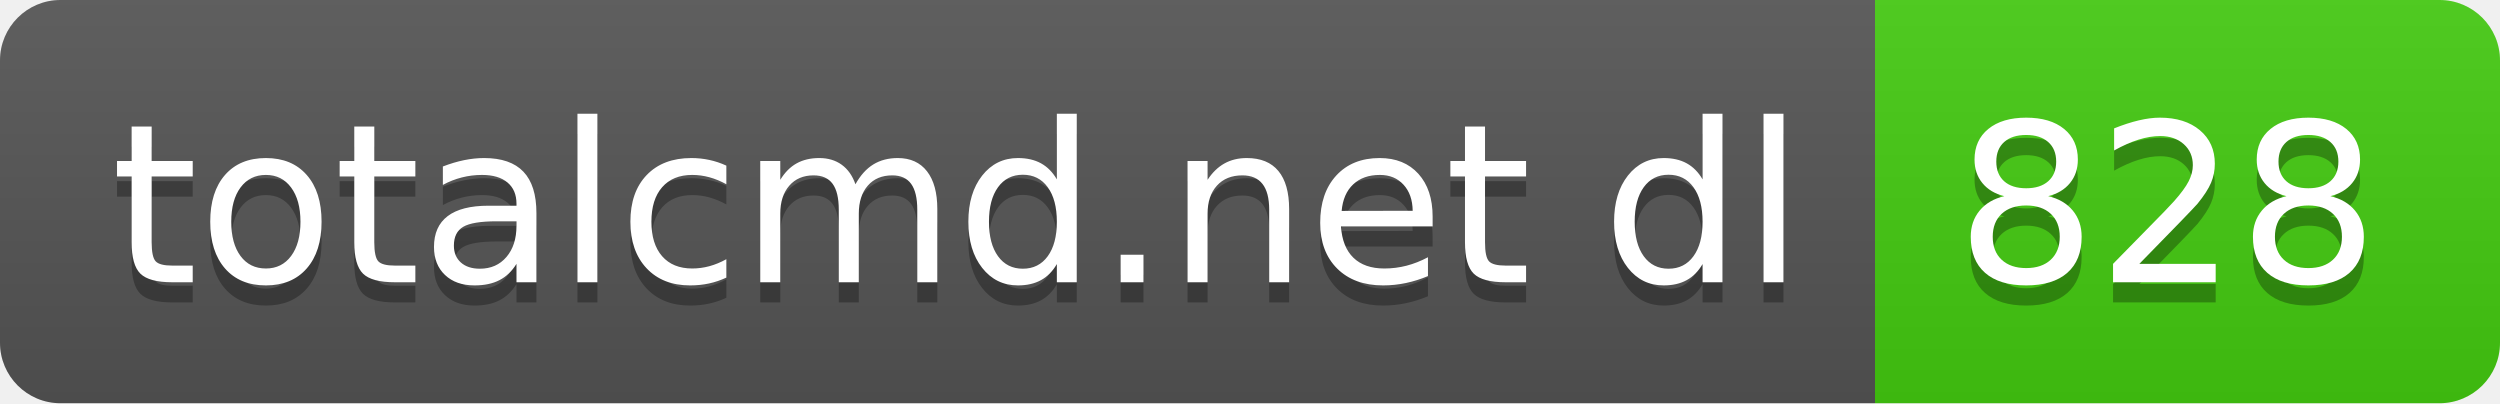
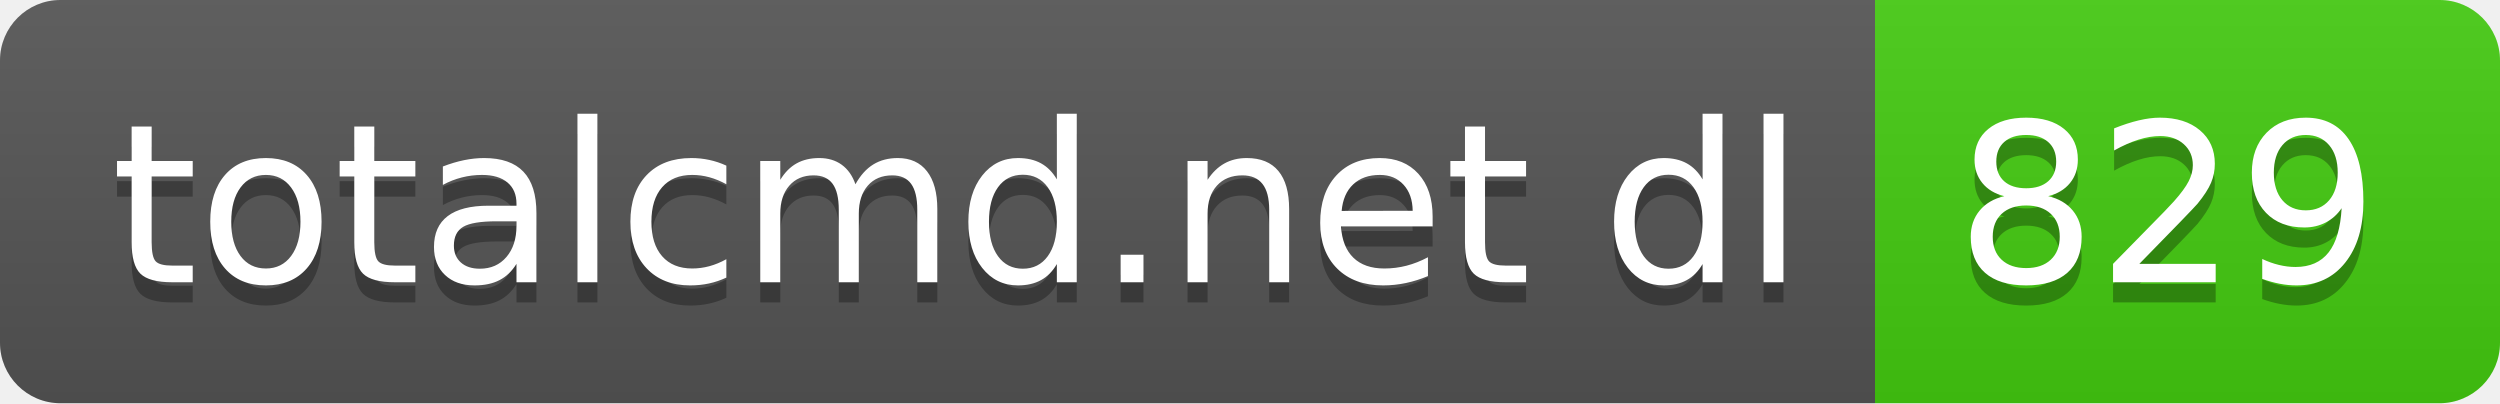
- <svg xmlns="http://www.w3.org/2000/svg" width="124" height="20" role="img" aria-label="totalcmd.net dl: 828">
+ <svg xmlns="http://www.w3.org/2000/svg" width="124" height="20" role="img" aria-label="totalcmd.net dl: 829">
  <linearGradient id="s" x2="0" y2="100%">
    <stop offset="0" stop-color="#bbb" stop-opacity=".1" />
    <stop offset="1" stop-opacity=".1" />
  </linearGradient>
  <clipPath id="r">
    <rect width="124" height="20" rx="3" fill="#fff" />
  </clipPath>
  <g clip-path="url(#r)">
    <rect width="93" height="20" fill="#555" />
    <rect x="93" width="31" height="20" fill="#4c1" />
    <rect width="124" height="20" fill="url(#s)" />
  </g>
  <g fill="#fff" text-anchor="middle" font-family="Verdana,Geneva,DejaVu Sans,sans-serif" text-rendering="geometricPrecision" font-size="110">
    <text aria-hidden="true" x="475" y="150" fill="#010101" fill-opacity=".3" transform="scale(.1)" textLength="830">totalcmd.net dl</text>
    <text x="475" y="140" transform="scale(.1)" fill="#fff" textLength="830">totalcmd.net dl</text>
-     <text aria-hidden="true" x="1075" y="150" fill="#010101" fill-opacity=".3" transform="scale(.1)" textLength="210">828</text>
-     <text x="1075" y="140" transform="scale(.1)" fill="#fff" textLength="210">828</text>
+     <text aria-hidden="true" x="1075" y="150" fill="#010101" fill-opacity=".3" transform="scale(.1)" textLength="210">829</text>
+     <text x="1075" y="140" transform="scale(.1)" fill="#fff" textLength="210">829</text>
  </g>
</svg>
